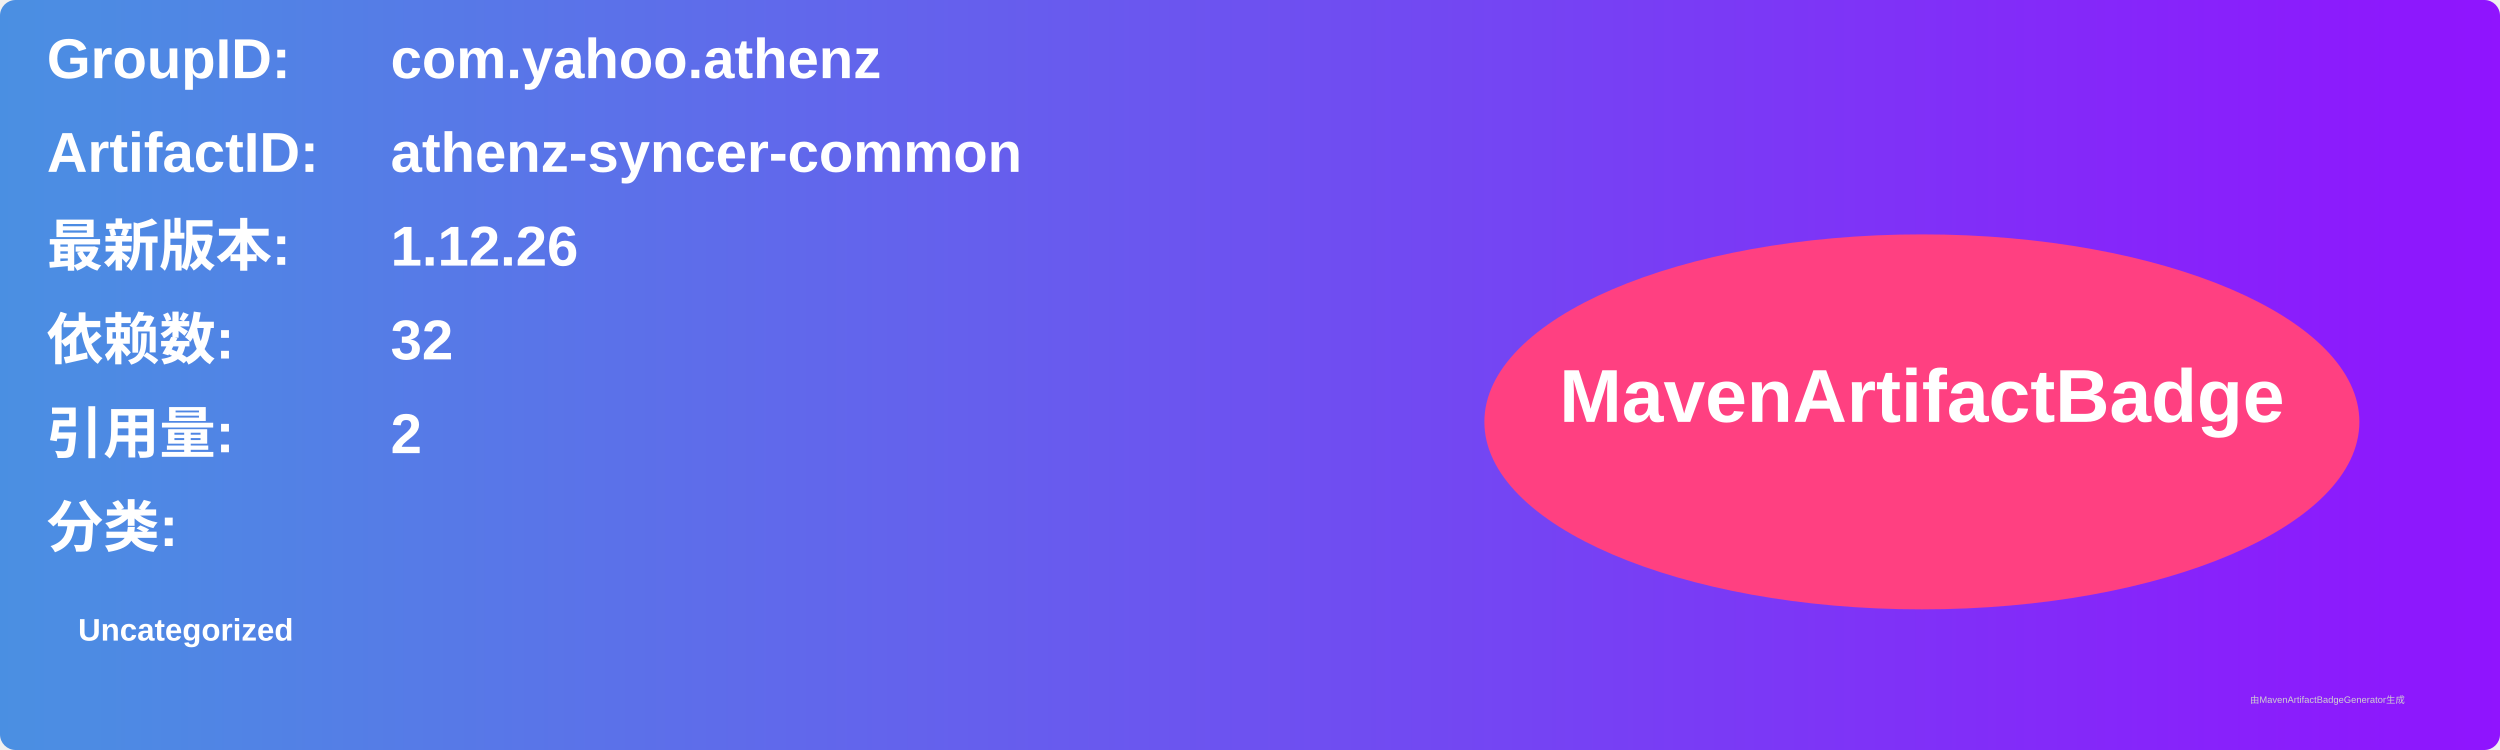
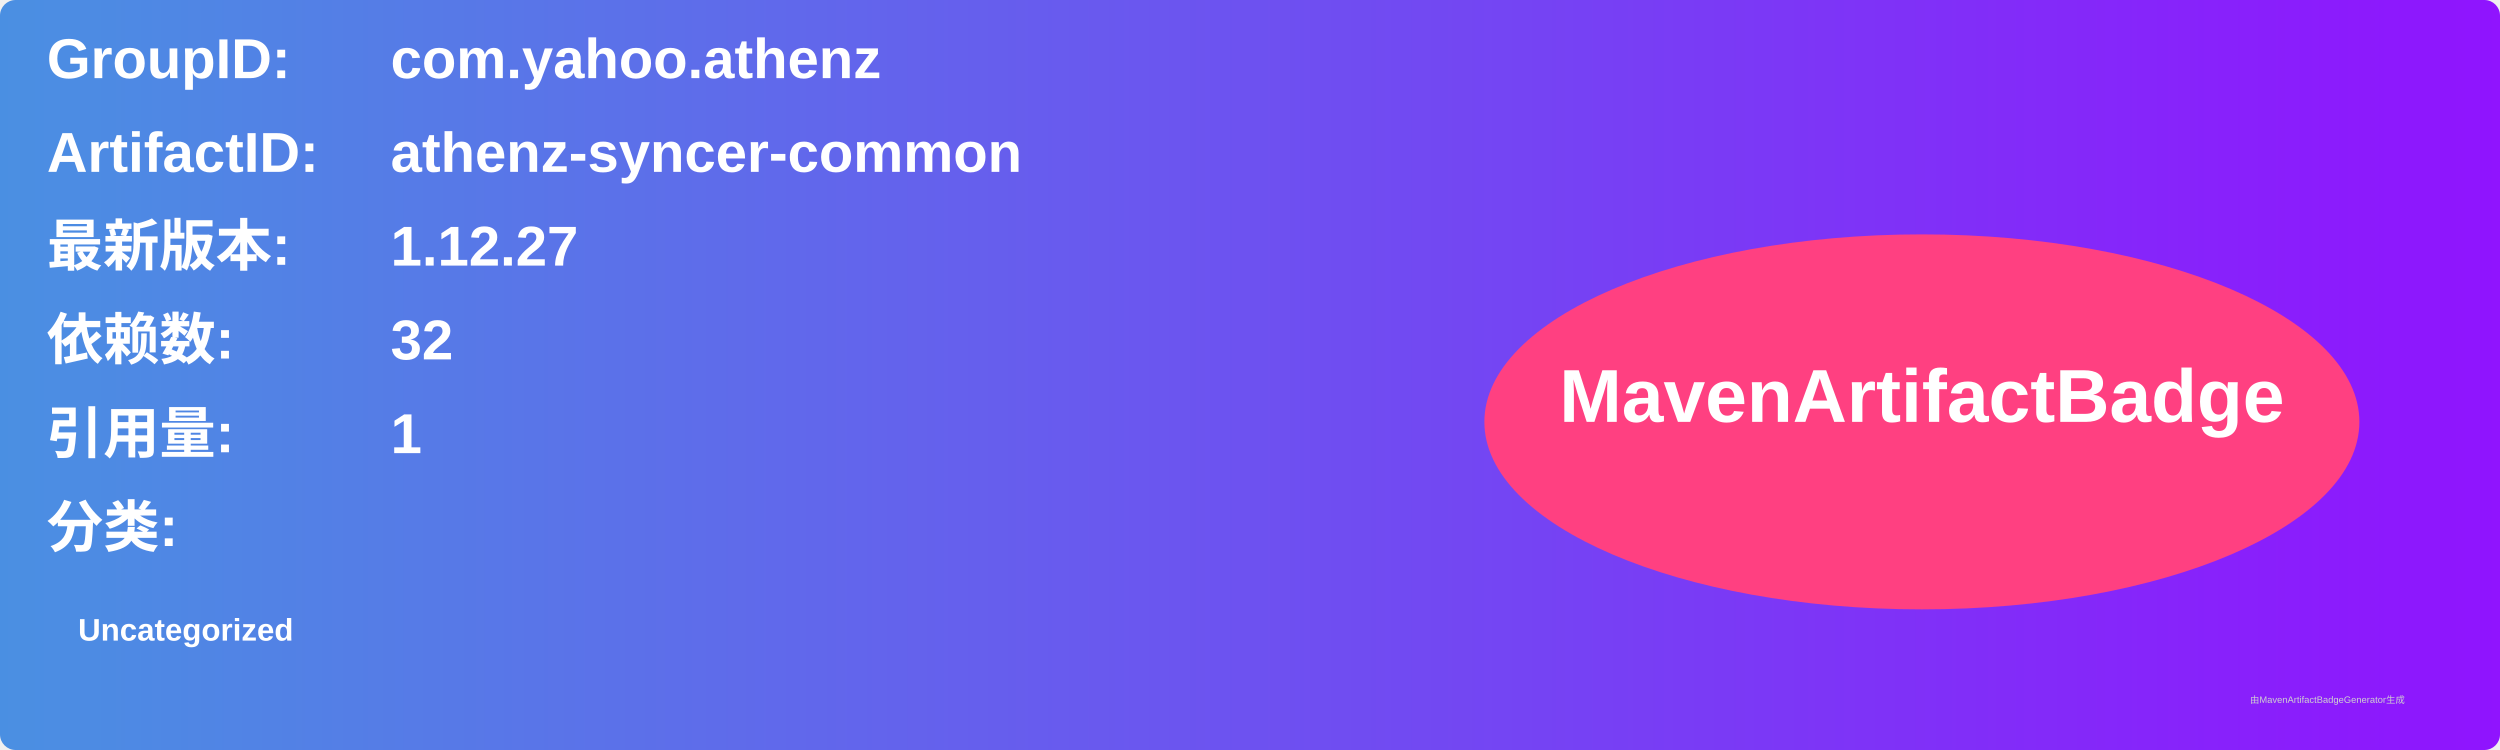
<svg xmlns="http://www.w3.org/2000/svg" width="800" height="240" viewBox="0 0 800 240">
  <linearGradient id="grad" x1="0%" y1="0%" x2="100%" y2="0%">
    <stop offset="0%" stop-color="#4a90e2" />
    <stop offset="100%" stop-color="#9013fe" />
  </linearGradient>
  <rect width="100%" height="100%" rx="5" ry="5" fill="url(#grad)" />
  <g transform="translate(15, 15)">
    <text x="0" y="10" font-family="Arial" font-size="18" fill="white" font-weight="bold" width="260">GroupID:</text>
    <text x="110" y="10" font-family="Arial" font-size="18" fill="white" font-weight="bold" width="460">com.yahoo.athenz</text>
    <text x="0" y="40" font-family="Arial" font-size="18" fill="white" font-weight="bold" width="260">ArtifactID:</text>
    <text x="110" y="40" font-family="Arial" font-size="18" fill="white" font-weight="bold" width="460">athenz-syncer-common</text>
    <text x="0" y="70" font-family="Arial" font-size="18" fill="white" font-weight="bold">最新版本:</text>
    <text x="110" y="70" font-family="Arial" font-size="18" fill="white" font-weight="bold">
-       <tspan font-weight="bold">1.12.26</tspan>
+       <tspan font-weight="bold">1.12.27</tspan>
    </text>
    <text x="0" y="100" font-family="Arial" font-size="18" fill="white" font-weight="bold">依赖数: </text>
    <text x="110" y="100" font-family="Arial" font-size="18" fill="white">
      <tspan font-weight="bold">32</tspan>
    </text>
    <text x="0" y="130" font-family="Arial" font-size="18" fill="white" font-weight="bold">引用量: </text>
    <text x="110" y="130" font-family="Arial" font-size="18" fill="white">
-       <tspan font-weight="bold">2</tspan>
+       <tspan font-weight="bold">1</tspan>
    </text>
    <text x="0" y="160" font-family="Arial" font-size="18" fill="white" font-weight="bold">分类:</text>
    <text x="10" y="190" font-family="Arial" font-size="10" fill="white">
      <tspan font-weight="bold">Uncategorized</tspan>
    </text>
    <ellipse cx="600" cy="120" rx="140" ry="60" fill="#ff4081" />
    <text x="600" y="120" text-anchor="middle" font-family="Arial" font-size="24" fill="white" font-weight="bold">MavenArtifactBadge</text>
  </g>
  <text x="720" y="225" font-family="Arial" font-size="3" fill="#d0d0d0">由MavenArtifactBadgeGenerator生成</text>
</svg>
